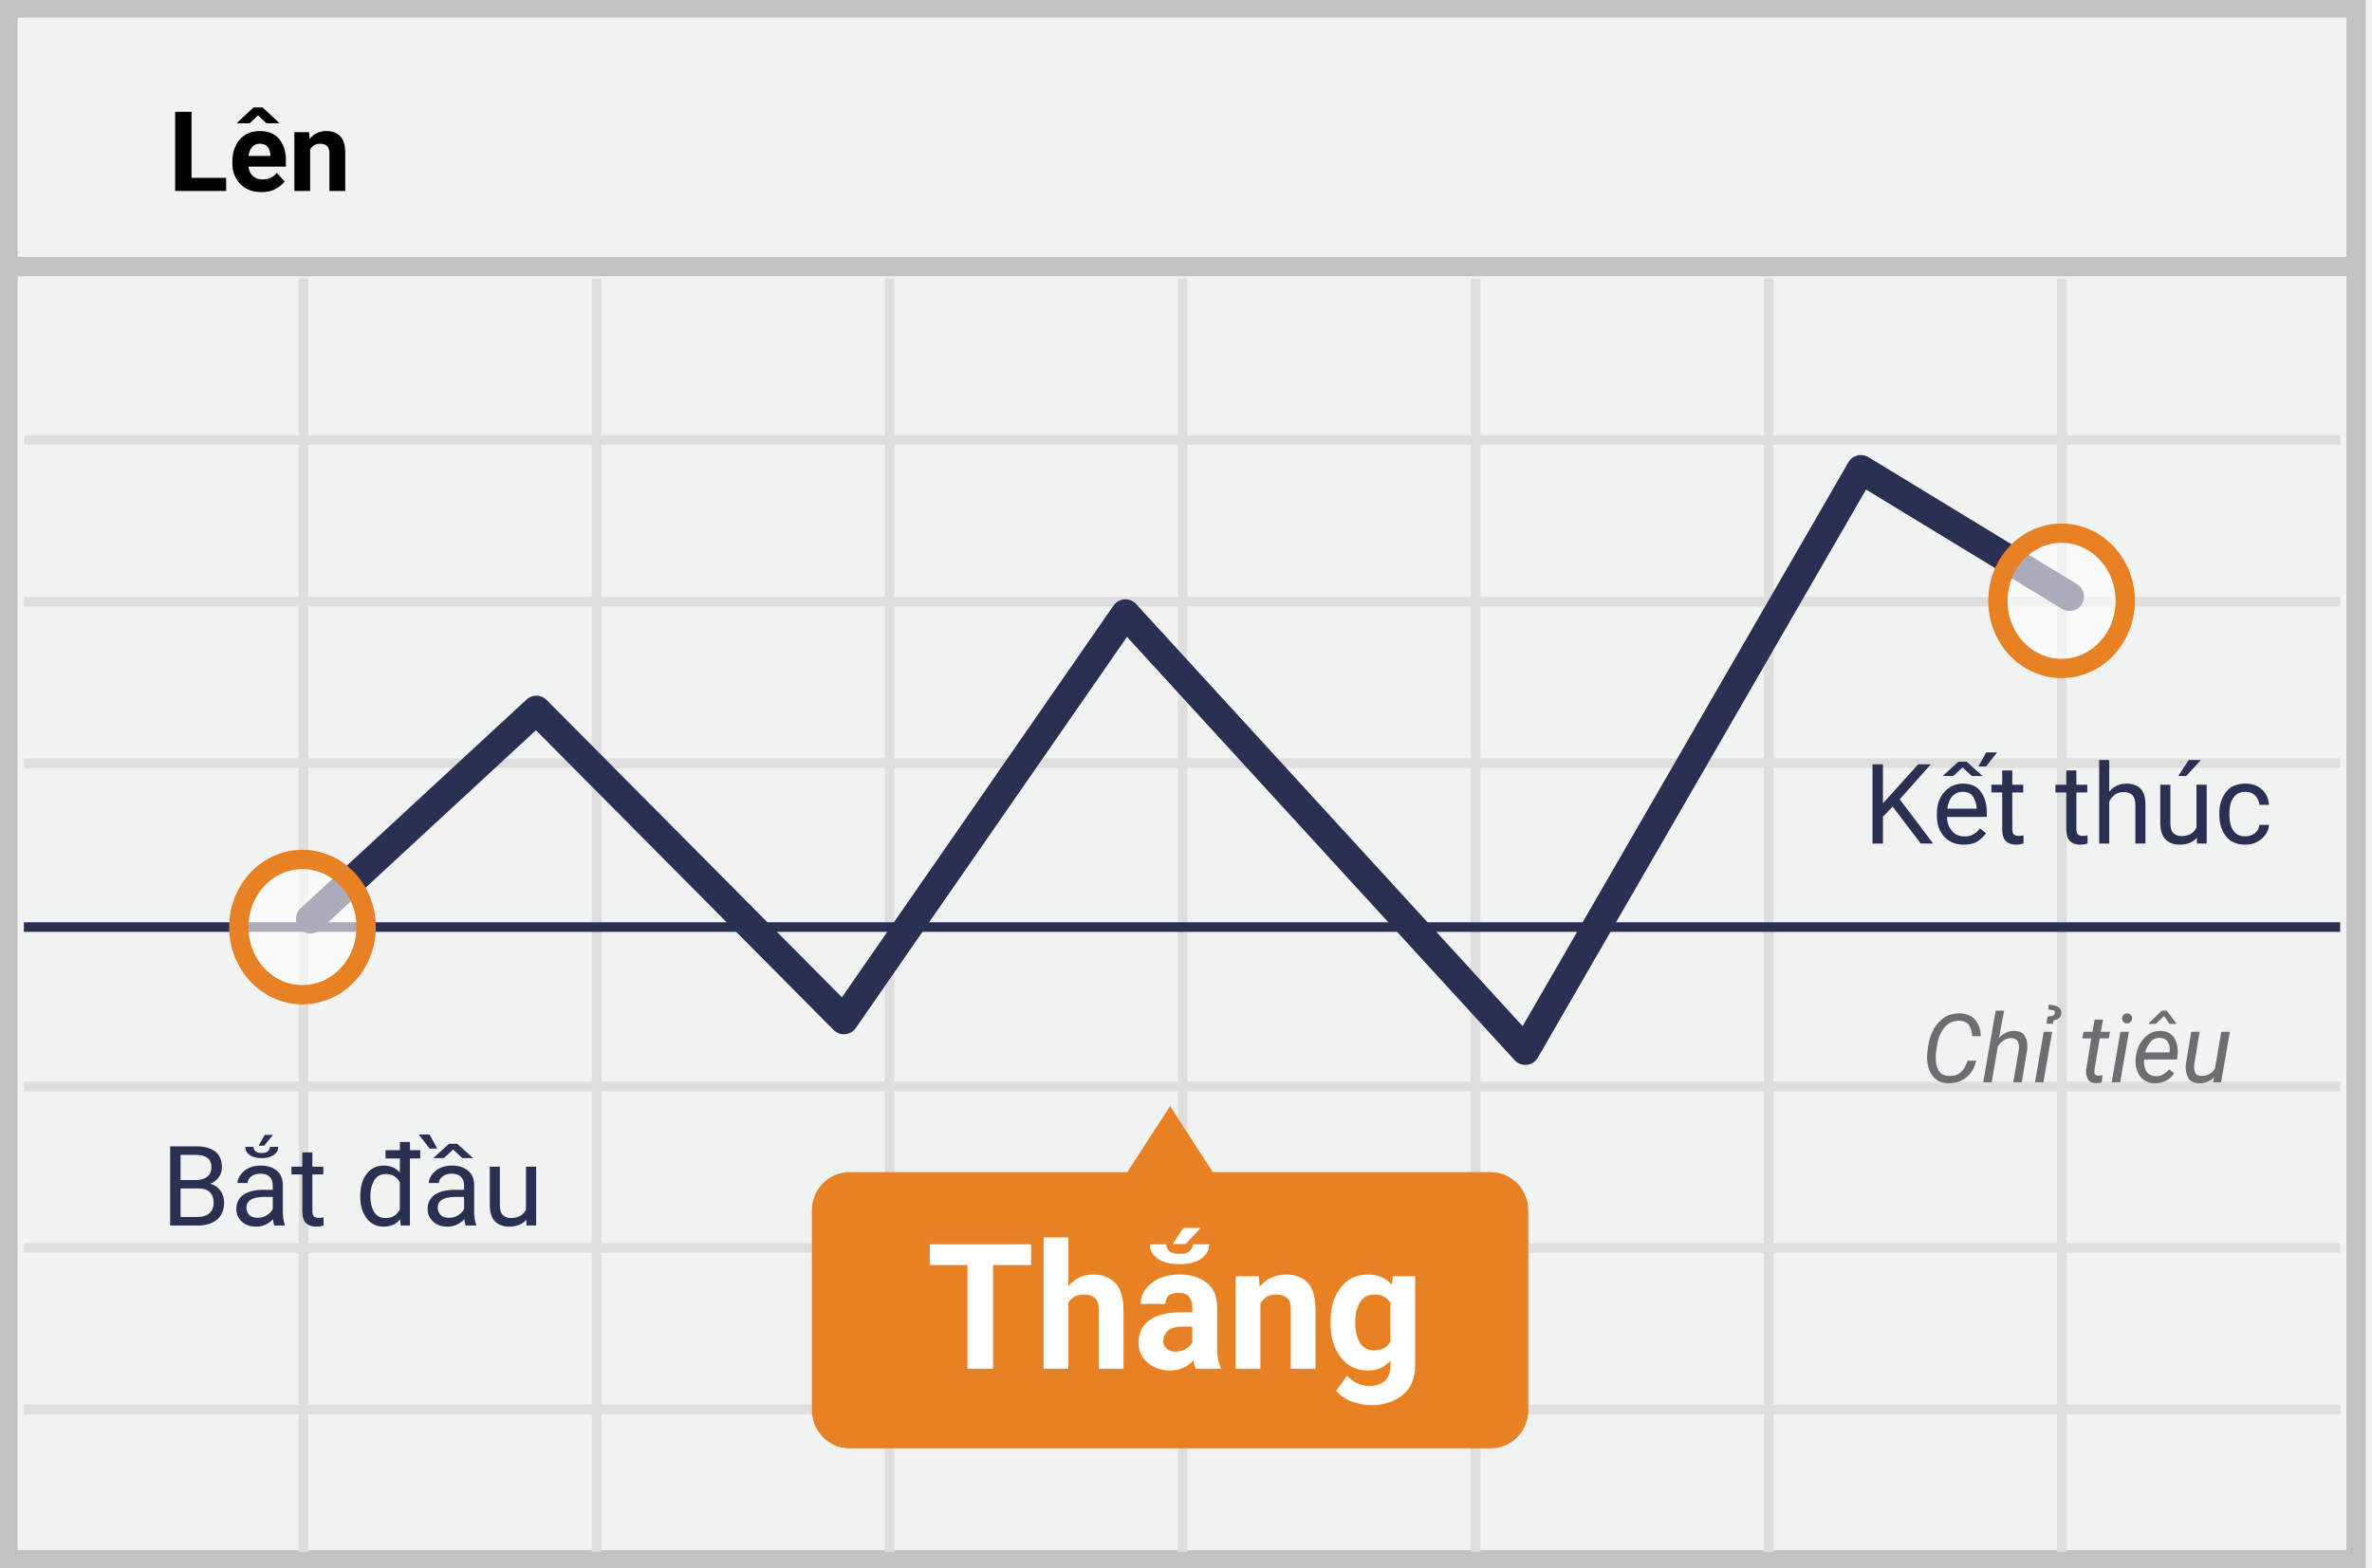
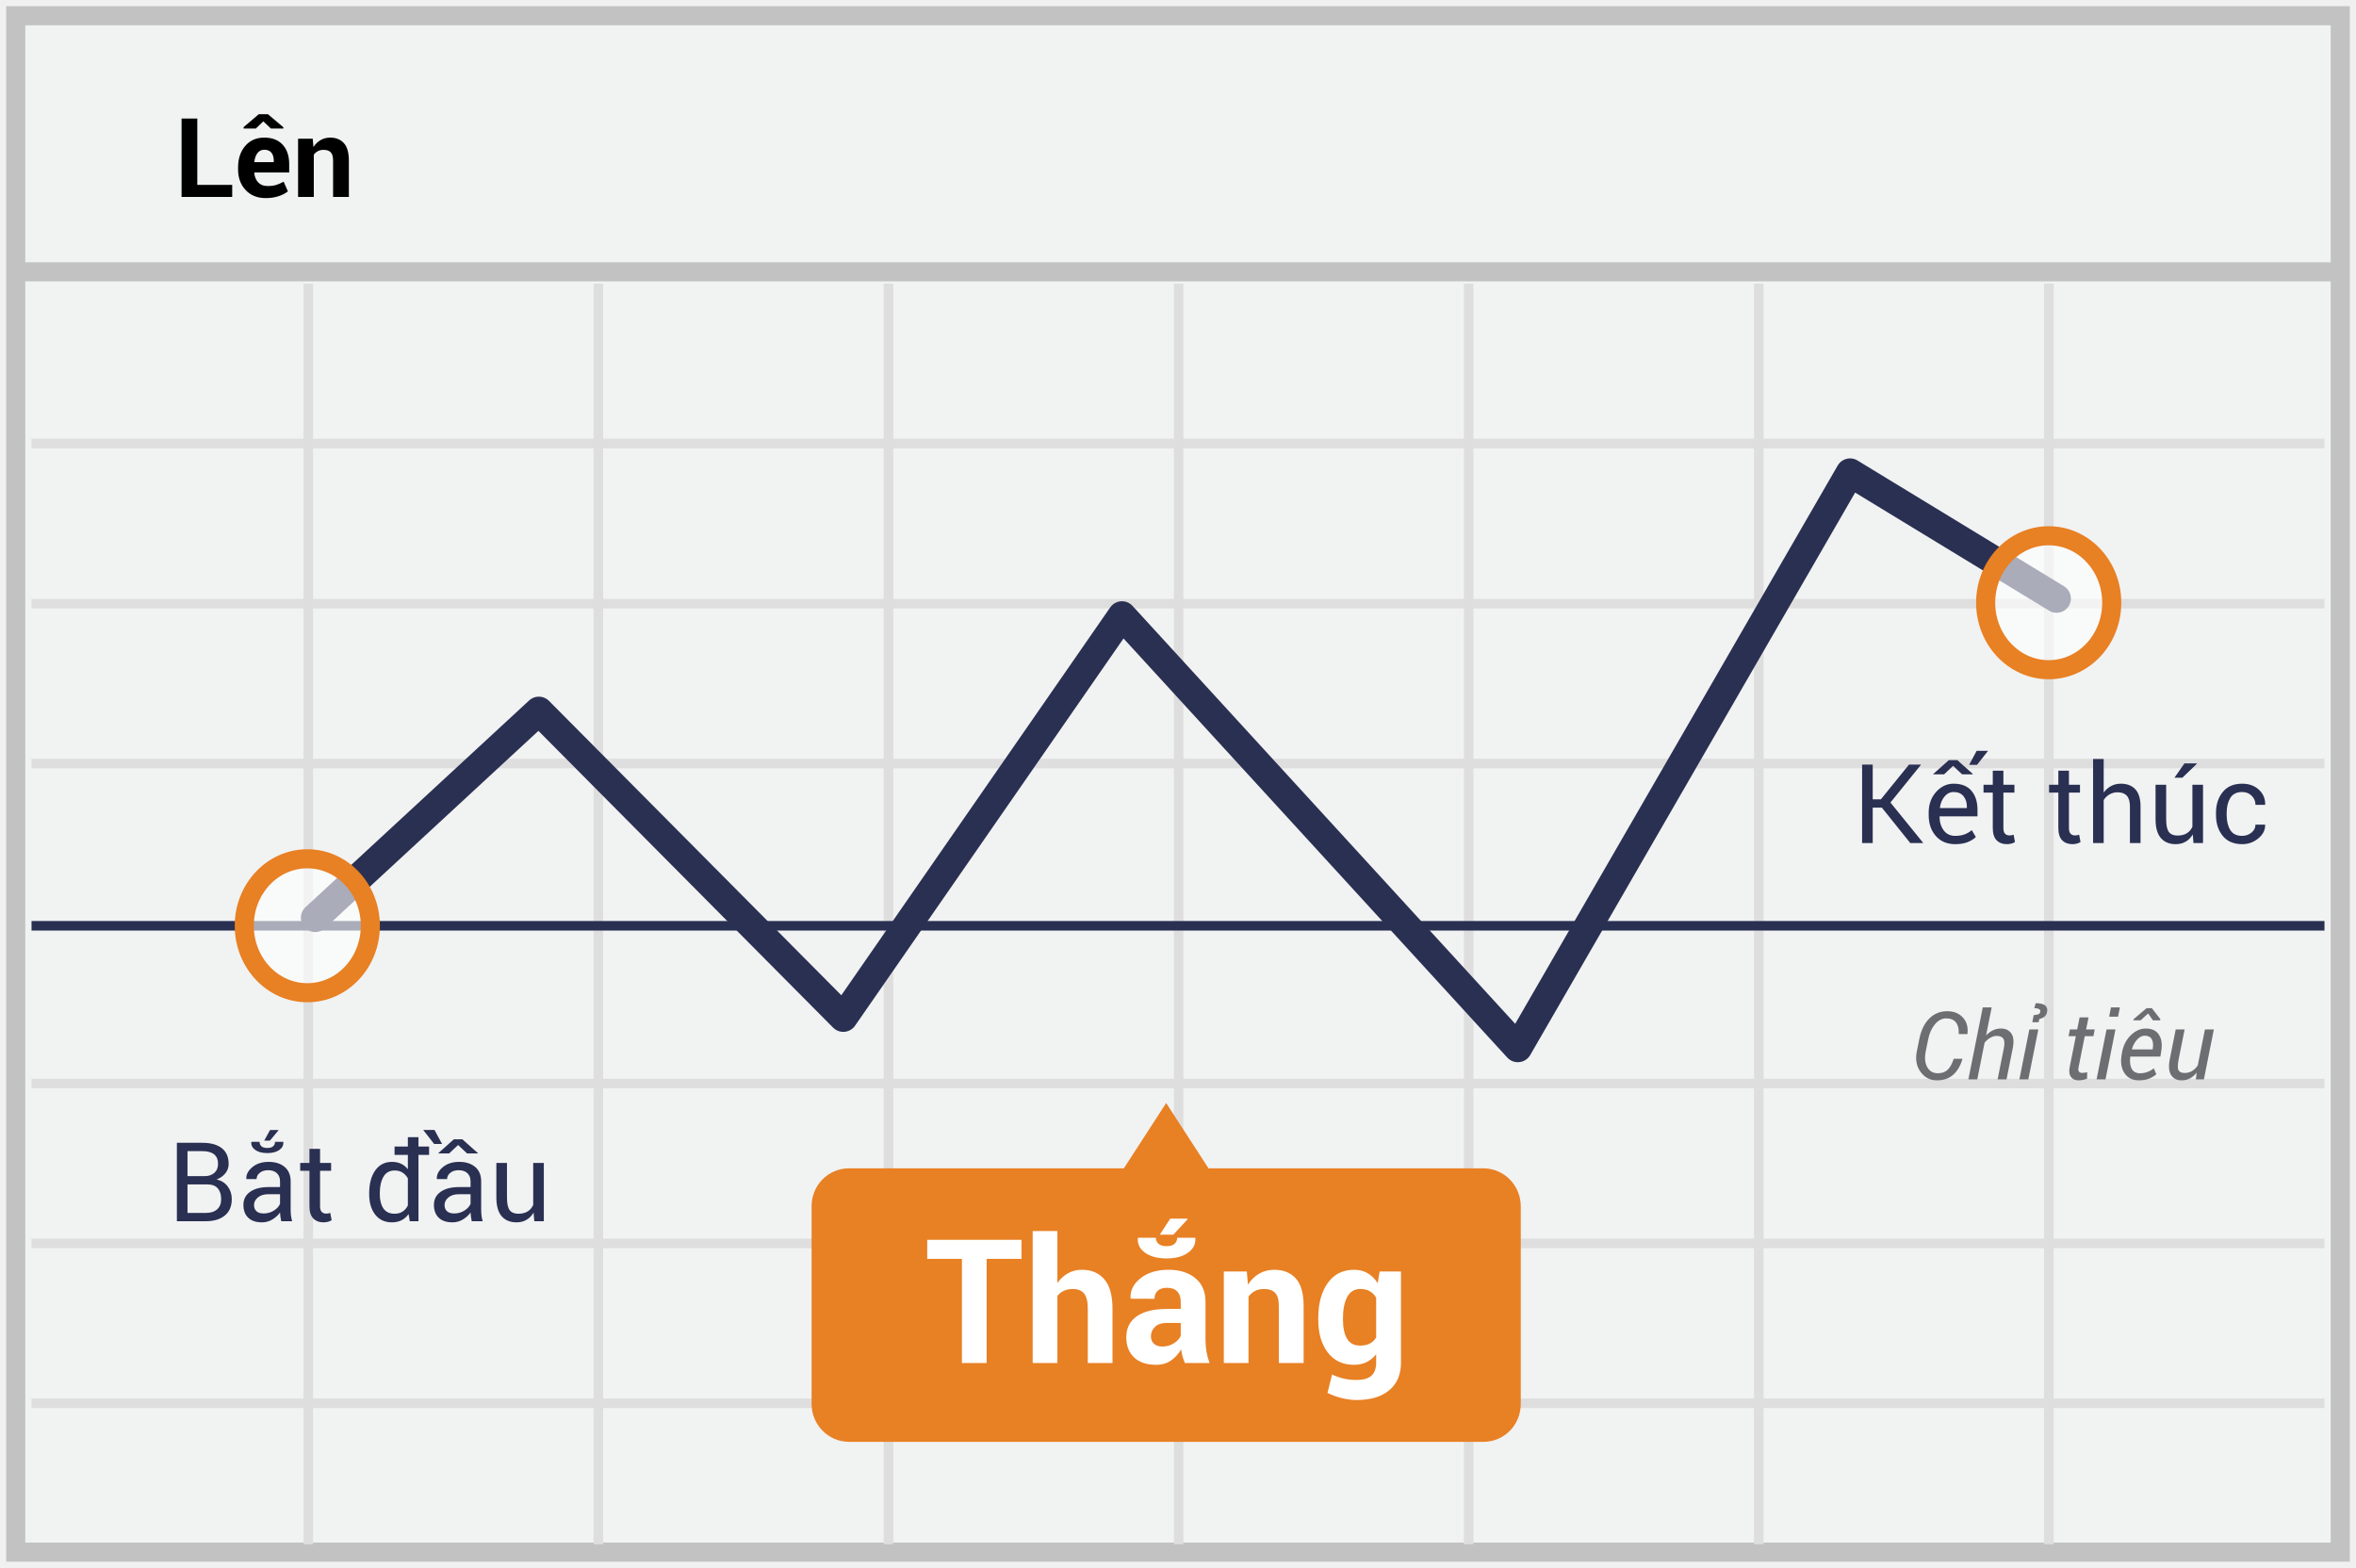
- <svg xmlns="http://www.w3.org/2000/svg" width="298" height="197">
-   <g fill="none" fill-rule="evenodd">
-     <path stroke="#C2C2C2" stroke-width="2.423" fill="#F1F2F2" d="M1 1h295v195H1z" />
-     <path d="M3 55.29h291M3 75.618h291M3 95.908h291M3 136.526h291M3 156.816h291M3 177.106h291M38.127 35v160M74.943 35v160M111.76 35v160m36.816-160v160m36.816-160v160m36.816-160v160m36.816-160v160" stroke="#DFDEDE" stroke-width="1.211" />
-     <text font-family="Roboto-Regular, Roboto" font-size="14" fill="#2A3052">
-       <tspan x="20.219" y="154">Bắt đầu</tspan>
-     </text>
-     <path d="M3 116.5h291" stroke="#2A3052" stroke-width="1.211" stroke-linejoin="round" />
-     <path d="M1 33.5h295" stroke="#C2C2C2" stroke-width="2.423" />
-     <path stroke="#2A3052" stroke-width="3.634" stroke-linecap="round" stroke-linejoin="round" d="M39 115.479l28.385-26.24 38.636 38.911 35.369-51.021L191.627 132l42.165-73L260 74.96" />
-     <path d="M187.298 147.29h-34.925L147 139l-5.373 8.29h-34.925a4.69 4.69 0 0 0-3.345 1.43 4.829 4.829 0 0 0-1.357 3.415v25.02c-.016 2.653 2.086 4.82 4.702 4.845h80.596a4.69 4.69 0 0 0 3.345-1.43 4.829 4.829 0 0 0 1.357-3.415v-25.02c.016-2.654-2.086-4.82-4.702-4.845z" fill="#E88024" />
-     <ellipse cx="8.512" cy="8.677" rx="8.137" ry="8.486" opacity=".6" transform="translate(251 67)" fill="#FFF" />
-     <ellipse stroke="#E88024" stroke-width="2.423" cx="259" cy="75.5" rx="8" ry="8.5" />
-     <ellipse cx="9.037" cy="9.076" rx="8.137" ry="8.486" opacity=".6" transform="translate(29 107)" fill="#FFF" />
-     <ellipse stroke="#E88024" stroke-width="2.423" cx="38" cy="116.5" rx="8" ry="8.5" />
-     <text font-family="Roboto-Bold, Roboto" font-size="14" font-weight="bold" fill="#000">
-       <tspan x="21.113" y="24">Lên</tspan>
-     </text>
-     <text font-family="Roboto-Italic, Roboto" font-size="12" font-style="italic" fill="#6D6E71">
-       <tspan x="241.393" y="136">Chỉ tiêu</tspan>
-     </text>
-     <text font-family="Roboto-Regular, Roboto" font-size="14" fill="#2A3052">
-       <tspan x="234.09" y="106">Kết thúc</tspan>
-     </text>
-     <text font-family="Roboto-Bold, Roboto" font-size="22" font-weight="bold" fill="#FFF">
-       <tspan x="116.372" y="172">Thắng</tspan>
-     </text>
+ <svg xmlns="http://www.w3.org/2000/svg" width="299px" height="199px" viewBox="0 0 299 199" version="1.1">
+   <g id="VIETNAMESE-up" stroke="none" stroke-width="1" fill="none" fill-rule="evenodd">
+     <g transform="translate(2, 2)">
+       <polygon id="Path" stroke="#C2C2C2" stroke-width="2.423" fill="#F1F2F2" points="0 0 295 0 295 195 0 195" />
+       <path d="M2,54.29 L293,54.29 M2,74.618 L293,74.618 M2,94.908 L293,94.908 M2,135.526 L293,135.526 M2,155.816 L293,155.816 M2,176.106 L293,176.106 M37.127,34 L37.127,194 M73.943,34 L73.943,194 M110.759,34 L110.759,194 M147.575,34 L147.575,194 M184.391,34 L184.391,194 M221.207,34 L221.207,194 M258.023,34 L258.023,194" id="Shape" stroke="#DFDEDE" stroke-width="1.211" />
+       <path d="M20.449,153 L20.449,143.047 L23.696,143.047 C24.735,143.047 25.549,143.271 26.137,143.72 C26.725,144.169 27.019,144.842 27.019,145.74 C27.019,146.182 26.877,146.578 26.595,146.926 C26.312,147.275 25.941,147.534 25.48,147.702 C26.082,147.83 26.555,148.124 26.899,148.584 C27.243,149.044 27.415,149.58 27.415,150.19 C27.415,151.102 27.12,151.798 26.53,152.279 C25.94,152.76 25.139,153 24.127,153 L20.449,153 Z M21.796,148.331 L21.796,151.947 L24.127,151.947 C24.738,151.947 25.214,151.796 25.556,151.493 C25.897,151.19 26.068,150.76 26.068,150.204 C26.068,149.621 25.926,149.163 25.641,148.83 C25.356,148.497 24.918,148.331 24.325,148.331 L21.796,148.331 Z M21.796,147.278 L23.977,147.278 C24.478,147.278 24.886,147.14 25.2,146.865 C25.515,146.589 25.672,146.205 25.672,145.713 C25.672,145.175 25.502,144.773 25.163,144.506 C24.823,144.24 24.334,144.106 23.696,144.106 L21.796,144.106 L21.796,147.278 Z M33.69,153 C33.645,152.777 33.61,152.58 33.584,152.409 C33.559,152.238 33.545,152.066 33.54,151.893 C33.289,152.248 32.962,152.545 32.559,152.785 C32.156,153.024 31.722,153.144 31.257,153.144 C30.487,153.144 29.9,152.946 29.497,152.552 C29.093,152.158 28.892,151.615 28.892,150.922 C28.892,150.215 29.178,149.663 29.75,149.264 C30.321,148.865 31.097,148.666 32.077,148.666 L33.54,148.666 L33.54,147.935 C33.54,147.502 33.408,147.159 33.144,146.906 C32.879,146.653 32.506,146.526 32.022,146.526 C31.59,146.526 31.237,146.637 30.966,146.858 C30.695,147.079 30.56,147.344 30.56,147.654 L29.274,147.654 L29.261,147.613 C29.233,147.076 29.487,146.583 30.023,146.137 C30.558,145.69 31.25,145.467 32.098,145.467 C32.936,145.467 33.611,145.68 34.121,146.106 C34.632,146.532 34.887,147.146 34.887,147.948 L34.887,151.51 C34.887,151.774 34.9,152.029 34.928,152.275 C34.955,152.521 35.005,152.763 35.078,153 L33.69,153 Z M31.455,152.016 C31.943,152.016 32.382,151.89 32.774,151.64 C33.166,151.389 33.422,151.102 33.54,150.778 L33.54,149.575 L32.029,149.575 C31.487,149.575 31.053,149.712 30.727,149.985 C30.401,150.259 30.238,150.58 30.238,150.949 C30.238,151.277 30.341,151.537 30.546,151.729 C30.751,151.92 31.054,152.016 31.455,152.016 Z M33.943,142.924 L33.957,142.965 C33.984,143.37 33.811,143.703 33.438,143.963 C33.064,144.223 32.56,144.353 31.927,144.353 C31.289,144.353 30.783,144.223 30.409,143.963 C30.035,143.703 29.865,143.37 29.896,142.965 L29.91,142.924 L30.942,142.924 C30.942,143.156 31.021,143.344 31.178,143.488 C31.335,143.631 31.585,143.703 31.927,143.703 C32.259,143.703 32.506,143.631 32.665,143.488 C32.825,143.344 32.904,143.156 32.904,142.924 L33.943,142.924 Z M32.269,141.427 L33.328,141.427 L33.342,141.461 L32.255,142.773 L31.53,142.773 L32.269,141.427 Z M38.619,143.819 L38.619,145.604 L40.021,145.604 L40.021,146.602 L38.619,146.602 L38.619,151.093 C38.619,151.439 38.691,151.683 38.834,151.824 C38.978,151.965 39.168,152.036 39.405,152.036 C39.483,152.036 39.568,152.027 39.662,152.009 C39.755,151.991 39.838,151.968 39.911,151.94 L40.089,152.863 C39.989,152.945 39.842,153.013 39.648,153.065 C39.454,153.117 39.259,153.144 39.063,153.144 C38.517,153.144 38.081,152.978 37.758,152.648 C37.434,152.318 37.272,151.799 37.272,151.093 L37.272,146.602 L36.097,146.602 L36.097,145.604 L37.272,145.604 L37.272,143.819 L38.619,143.819 Z M52.455,144.585 L51.108,144.585 L51.108,153 L50.008,153 L49.851,152.091 C49.609,152.437 49.313,152.699 48.962,152.877 C48.611,153.055 48.203,153.144 47.738,153.144 C46.836,153.144 46.13,152.817 45.619,152.163 C45.109,151.509 44.854,150.648 44.854,149.582 L44.854,149.438 C44.854,148.249 45.108,147.29 45.616,146.561 C46.124,145.831 46.836,145.467 47.752,145.467 C48.185,145.467 48.569,145.547 48.904,145.706 C49.239,145.866 49.525,146.098 49.762,146.403 L49.762,144.585 L48.073,144.585 L48.073,143.525 L49.762,143.525 L49.762,142.336 L51.108,142.336 L51.108,143.525 L52.455,143.525 L52.455,144.585 Z M46.2,149.582 C46.2,150.329 46.353,150.928 46.658,151.376 C46.964,151.825 47.437,152.05 48.08,152.05 C48.481,152.05 48.818,151.959 49.092,151.776 C49.365,151.594 49.589,151.339 49.762,151.011 L49.762,147.559 C49.589,147.253 49.364,147.011 49.088,146.831 C48.813,146.651 48.481,146.561 48.094,146.561 C47.447,146.561 46.969,146.827 46.662,147.36 C46.354,147.894 46.2,148.586 46.2,149.438 L46.2,149.582 Z M57.869,153 C57.824,152.777 57.788,152.58 57.763,152.409 C57.738,152.238 57.723,152.066 57.719,151.893 C57.468,152.248 57.141,152.545 56.738,152.785 C56.334,153.024 55.9,153.144 55.436,153.144 C54.665,153.144 54.079,152.946 53.675,152.552 C53.272,152.158 53.07,151.615 53.07,150.922 C53.07,150.215 53.356,149.663 53.928,149.264 C54.5,148.865 55.276,148.666 56.256,148.666 L57.719,148.666 L57.719,147.935 C57.719,147.502 57.587,147.159 57.322,146.906 C57.058,146.653 56.684,146.526 56.201,146.526 C55.768,146.526 55.416,146.637 55.145,146.858 C54.874,147.079 54.738,147.344 54.738,147.654 L53.453,147.654 L53.439,147.613 C53.412,147.076 53.666,146.583 54.202,146.137 C54.737,145.69 55.429,145.467 56.276,145.467 C57.115,145.467 57.789,145.68 58.3,146.106 C58.81,146.532 59.065,147.146 59.065,147.948 L59.065,151.51 C59.065,151.774 59.079,152.029 59.106,152.275 C59.134,152.521 59.184,152.763 59.257,153 L57.869,153 Z M55.634,152.016 C56.121,152.016 56.561,151.89 56.953,151.64 C57.345,151.389 57.6,151.102 57.719,150.778 L57.719,149.575 L56.208,149.575 C55.666,149.575 55.232,149.712 54.906,149.985 C54.58,150.259 54.417,150.58 54.417,150.949 C54.417,151.277 54.52,151.537 54.725,151.729 C54.93,151.92 55.233,152.016 55.634,152.016 Z M58.655,144.359 L58.642,144.4 L57.281,144.4 L56.14,143.327 L54.998,144.4 L53.645,144.4 L53.631,144.359 L55.6,142.603 L56.68,142.603 L58.655,144.359 Z M54.103,143.197 L53.098,143.197 L51.71,141.42 L53.146,141.42 L54.103,143.197 Z M65.717,151.906 C65.484,152.303 65.186,152.608 64.821,152.822 C64.457,153.036 64.035,153.144 63.557,153.144 C62.75,153.144 62.121,152.886 61.67,152.371 C61.219,151.856 60.993,151.054 60.993,149.965 L60.993,145.604 L62.34,145.604 L62.34,149.979 C62.34,150.767 62.456,151.309 62.688,151.605 C62.921,151.902 63.283,152.05 63.775,152.05 C64.254,152.05 64.649,151.953 64.961,151.759 C65.274,151.566 65.509,151.291 65.669,150.936 L65.669,145.604 L67.016,145.604 L67.016,153 L65.806,153 L65.717,151.906 Z" id="Bắt-đầu" fill="#2A3052" fill-rule="nonzero" />
+       <path d="M2,115.5 L293,115.5" id="Path" stroke="#2A3052" stroke-width="1.211" stroke-linejoin="round" />
+       <path d="M0,32.5 L295,32.5" id="Path" stroke="#C2C2C2" stroke-width="2.423" />
+       <polyline id="Path" stroke="#2A3052" stroke-width="3.634" stroke-linecap="round" stroke-linejoin="round" points="38 114.479 66.385 88.239 105.021 127.15 140.39 76.129 190.627 131 232.792 58 259 73.961" />
+       <path d="M186.298,146.29 L151.373,146.29 L146,138 L140.627,146.29 L105.702,146.29 C104.444,146.296 103.24,146.81 102.357,147.72 C101.475,148.629 100.986,149.859 101,151.135 L101,176.155 C100.984,178.808 103.086,180.975 105.702,181 L186.298,181 C187.556,180.994 188.76,180.479 189.643,179.57 C190.525,178.66 191.014,177.431 191,176.155 L191,151.135 C191.016,148.481 188.914,146.315 186.298,146.29 Z" id="Path" fill="#E88024" />
+       <g id="Group" opacity="0.6" transform="translate(250, 66)" fill="#FFFFFF">
+         <ellipse id="Oval" cx="8.512" cy="8.677" rx="8.137" ry="8.486" />
+       </g>
+       <ellipse id="Oval" stroke="#E88024" stroke-width="2.423" cx="258" cy="74.5" rx="8" ry="8.5" />
+       <g id="Group" opacity="0.6" transform="translate(28, 106)" fill="#FFFFFF">
+         <ellipse id="Oval" cx="9.037" cy="9.076" rx="8.137" ry="8.486" />
+       </g>
+       <ellipse id="Oval" stroke="#E88024" stroke-width="2.423" cx="37" cy="115.5" rx="8" ry="8.5" />
+       <path d="M23.039,21.469 L27.469,21.469 L27.469,23 L21.043,23 L21.043,13.047 L23.039,13.047 L23.039,21.469 Z M31.728,23.144 C30.661,23.144 29.809,22.802 29.171,22.118 C28.533,21.435 28.214,20.566 28.214,19.514 L28.214,19.24 C28.214,18.142 28.516,17.237 29.12,16.526 C29.723,15.815 30.534,15.462 31.55,15.467 C32.548,15.467 33.323,15.768 33.874,16.369 C34.425,16.971 34.701,17.784 34.701,18.81 L34.701,19.896 L30.285,19.896 L30.271,19.938 C30.308,20.425 30.471,20.826 30.76,21.141 C31.05,21.455 31.443,21.612 31.939,21.612 C32.382,21.612 32.748,21.568 33.04,21.479 C33.332,21.39 33.651,21.25 33.997,21.059 L34.537,22.289 C34.236,22.535 33.842,22.739 33.354,22.901 C32.867,23.063 32.325,23.144 31.728,23.144 Z M31.55,17.005 C31.181,17.005 30.889,17.146 30.675,17.429 C30.461,17.711 30.328,18.083 30.278,18.543 L30.299,18.577 L32.746,18.577 L32.746,18.399 C32.746,17.976 32.647,17.637 32.449,17.384 C32.25,17.131 31.951,17.005 31.55,17.005 Z M33.963,14.154 L33.963,14.312 L32.377,14.312 L31.42,13.402 L30.47,14.312 L28.918,14.312 L28.918,14.134 L30.846,12.493 L32.001,12.493 L33.963,14.154 Z M37.688,15.604 L37.777,16.663 C38.023,16.285 38.326,15.991 38.687,15.781 C39.047,15.572 39.45,15.467 39.896,15.467 C40.644,15.467 41.227,15.701 41.646,16.171 C42.066,16.64 42.275,17.376 42.275,18.379 L42.275,23 L40.272,23 L40.272,18.386 C40.272,17.889 40.172,17.537 39.972,17.33 C39.771,17.122 39.468,17.019 39.062,17.019 C38.798,17.019 38.561,17.072 38.352,17.179 C38.142,17.286 37.966,17.438 37.825,17.634 L37.825,23 L35.829,23 L35.829,15.604 L37.688,15.604 Z" id="Lên" fill="#000000" fill-rule="nonzero" />
+       <path d="M247.037,132.381 L247.049,132.416 C246.811,133.252 246.426,133.912 245.895,134.396 C245.363,134.881 244.668,135.123 243.809,135.123 C242.953,135.123 242.264,134.765 241.74,134.048 C241.217,133.331 241.059,132.463 241.266,131.443 L241.57,129.92 C241.793,128.791 242.214,127.913 242.833,127.286 C243.452,126.659 244.215,126.346 245.121,126.346 C245.961,126.346 246.625,126.614 247.113,127.151 C247.602,127.688 247.793,128.379 247.688,129.223 L247.676,129.252 L246.58,129.252 C246.619,128.635 246.508,128.147 246.246,127.79 C245.984,127.433 245.566,127.254 244.992,127.254 C244.453,127.254 243.976,127.505 243.56,128.007 C243.144,128.509 242.859,129.143 242.707,129.908 L242.396,131.443 C242.232,132.26 242.296,132.927 242.587,133.444 C242.878,133.962 243.326,134.221 243.932,134.221 C244.455,134.221 244.87,134.072 245.177,133.775 C245.483,133.479 245.742,133.014 245.953,132.381 L247.037,132.381 Z M250.049,129.428 C250.311,129.143 250.601,128.924 250.919,128.771 C251.237,128.619 251.574,128.543 251.93,128.543 C252.523,128.543 252.965,128.75 253.254,129.164 C253.543,129.578 253.605,130.199 253.441,131.027 L252.645,135 L251.514,135 L252.311,131.016 C252.42,130.461 252.398,130.066 252.246,129.832 C252.094,129.598 251.809,129.48 251.391,129.48 C251.129,129.48 250.863,129.558 250.594,129.712 C250.324,129.866 250.082,130.072 249.867,130.33 L248.936,135 L247.805,135 L249.633,125.859 L250.764,125.859 L250.049,129.428 Z M255.416,135 L254.279,135 L255.545,128.66 L256.682,128.66 L255.416,135 Z M255.92,127.74 L256.096,126.838 C256.377,126.822 256.58,126.786 256.705,126.729 C256.83,126.673 256.906,126.566 256.934,126.41 C256.965,126.262 256.908,126.149 256.764,126.073 C256.619,125.997 256.424,125.959 256.178,125.959 L256.348,125.326 C256.898,125.326 257.296,125.421 257.54,125.61 C257.784,125.8 257.869,126.074 257.795,126.434 C257.744,126.707 257.627,126.915 257.443,127.058 C257.26,127.2 257.049,127.289 256.811,127.324 L256.717,127.74 L255.92,127.74 Z M263.057,127.131 L262.746,128.66 L263.842,128.66 L263.672,129.516 L262.576,129.516 L261.809,133.365 C261.742,133.682 261.752,133.896 261.838,134.007 C261.924,134.118 262.062,134.174 262.254,134.174 C262.344,134.174 262.452,134.165 262.579,134.147 C262.706,134.13 262.807,134.111 262.881,134.092 L262.875,134.883 C262.762,134.953 262.601,135.011 262.392,135.056 C262.183,135.101 261.977,135.123 261.773,135.123 C261.363,135.123 261.048,134.979 260.827,134.689 C260.606,134.4 260.557,133.959 260.678,133.365 L261.445,129.516 L260.52,129.516 L260.689,128.66 L261.615,128.66 L261.926,127.131 L263.057,127.131 Z M265.207,135 L264.076,135 L265.342,128.66 L266.473,128.66 L265.207,135 Z M266.801,127.037 L265.67,127.037 L265.904,125.859 L267.035,125.859 L266.801,127.037 Z M269.443,135.123 C268.646,135.123 268.044,134.827 267.636,134.235 C267.228,133.644 267.098,132.883 267.246,131.953 L267.287,131.695 C267.436,130.758 267.806,129.998 268.397,129.416 C268.989,128.834 269.629,128.543 270.316,128.543 C271.094,128.543 271.65,128.803 271.986,129.322 C272.322,129.842 272.424,130.527 272.291,131.379 L272.174,132.1 L268.354,132.1 C268.268,132.748 268.327,133.264 268.532,133.646 C268.737,134.029 269.088,134.221 269.584,134.221 C269.928,134.221 270.25,134.163 270.551,134.048 C270.852,133.933 271.113,133.781 271.336,133.594 L271.658,134.344 C271.42,134.566 271.115,134.752 270.744,134.9 C270.373,135.049 269.939,135.123 269.443,135.123 Z M270.176,129.451 C269.848,129.451 269.53,129.615 269.224,129.943 C268.917,130.271 268.697,130.678 268.564,131.162 L268.582,131.197 L271.189,131.197 L271.213,131.045 C271.287,130.572 271.242,130.188 271.078,129.894 C270.914,129.599 270.613,129.451 270.176,129.451 Z M272.174,127.354 L272.145,127.5 L271.23,127.5 L270.621,126.633 L269.666,127.5 L268.752,127.5 L268.787,127.348 L270.422,125.959 L271.09,125.959 L272.174,127.354 Z M276.68,135 L276.779,134.133 C276.529,134.457 276.245,134.703 275.927,134.871 C275.608,135.039 275.26,135.123 274.881,135.123 C274.275,135.123 273.827,134.898 273.536,134.449 C273.245,134 273.191,133.316 273.375,132.398 L274.119,128.66 L275.25,128.66 L274.5,132.41 C274.355,133.129 274.348,133.604 274.477,133.837 C274.605,134.069 274.865,134.186 275.256,134.186 C275.604,134.186 275.919,134.1 276.202,133.928 C276.485,133.756 276.725,133.518 276.92,133.213 L277.828,128.66 L278.959,128.66 L277.693,135 L276.68,135 Z" id="Chỉ-tiêu" fill="#6D6E71" fill-rule="nonzero" />
+       <path d="M236.829,100.509 L235.667,100.509 L235.667,105 L234.32,105 L234.32,95.047 L235.667,95.047 L235.667,99.449 L236.706,99.449 L240.268,95.047 L241.758,95.047 L241.778,95.081 L237.916,99.859 L242.059,104.966 L242.038,105 L240.432,105 L236.829,100.509 Z M246.14,105.144 C245.11,105.144 244.291,104.801 243.682,104.115 C243.074,103.429 242.77,102.539 242.77,101.445 L242.77,101.145 C242.77,100.092 243.083,99.216 243.709,98.516 C244.336,97.817 245.078,97.467 245.935,97.467 C246.933,97.467 247.687,97.768 248.197,98.369 C248.708,98.971 248.963,99.773 248.963,100.775 L248.963,101.616 L244.164,101.616 L244.144,101.65 C244.157,102.361 244.337,102.946 244.684,103.404 C245.03,103.862 245.515,104.091 246.14,104.091 C246.595,104.091 246.995,104.026 247.339,103.896 C247.683,103.766 247.981,103.587 248.231,103.359 L248.758,104.234 C248.493,104.494 248.145,104.711 247.712,104.884 C247.279,105.057 246.755,105.144 246.14,105.144 Z M245.935,98.526 C245.483,98.526 245.098,98.717 244.779,99.097 C244.46,99.478 244.264,99.955 244.191,100.529 L244.205,100.563 L247.616,100.563 L247.616,100.386 C247.616,99.857 247.475,99.415 247.192,99.06 C246.91,98.704 246.491,98.526 245.935,98.526 Z M245.326,94.479 L246.406,94.479 L248.375,96.236 L248.361,96.277 L247.008,96.277 L245.866,95.204 L244.725,96.277 L243.364,96.277 L243.351,96.236 L245.326,94.479 Z M248.86,93.297 L250.303,93.297 L248.908,95.074 L247.903,95.074 L248.86,93.297 Z M252.251,95.819 L252.251,97.604 L253.652,97.604 L253.652,98.602 L252.251,98.602 L252.251,103.093 C252.251,103.439 252.323,103.683 252.466,103.824 C252.61,103.965 252.8,104.036 253.037,104.036 C253.115,104.036 253.2,104.027 253.293,104.009 C253.387,103.991 253.47,103.968 253.543,103.94 L253.721,104.863 C253.62,104.945 253.473,105.013 253.28,105.065 C253.086,105.117 252.891,105.144 252.695,105.144 C252.148,105.144 251.713,104.978 251.39,104.648 C251.066,104.318 250.904,103.799 250.904,103.093 L250.904,98.602 L249.729,98.602 L249.729,97.604 L250.904,97.604 L250.904,95.819 L252.251,95.819 Z M260.57,95.819 L260.57,97.604 L261.972,97.604 L261.972,98.602 L260.57,98.602 L260.57,103.093 C260.57,103.439 260.642,103.683 260.786,103.824 C260.929,103.965 261.119,104.036 261.356,104.036 C261.434,104.036 261.519,104.027 261.613,104.009 C261.706,103.991 261.789,103.968 261.862,103.94 L262.04,104.863 C261.94,104.945 261.793,105.013 261.599,105.065 C261.405,105.117 261.211,105.144 261.015,105.144 C260.468,105.144 260.033,104.978 259.709,104.648 C259.385,104.318 259.224,103.799 259.224,103.093 L259.224,98.602 L258.048,98.602 L258.048,97.604 L259.224,97.604 L259.224,95.819 L260.57,95.819 Z M264.979,98.595 C265.235,98.239 265.548,97.962 265.919,97.764 C266.291,97.566 266.702,97.467 267.153,97.467 C267.942,97.467 268.556,97.704 268.996,98.178 C269.435,98.652 269.655,99.381 269.655,100.365 L269.655,105 L268.309,105 L268.309,100.352 C268.309,99.741 268.178,99.29 267.916,98.998 C267.653,98.706 267.263,98.561 266.743,98.561 C266.369,98.561 266.031,98.648 265.728,98.824 C265.425,98.999 265.175,99.237 264.979,99.538 L264.979,105 L263.633,105 L263.633,94.336 L264.979,94.336 L264.979,98.595 Z M276.286,103.906 C276.054,104.303 275.755,104.608 275.391,104.822 C275.026,105.036 274.604,105.144 274.126,105.144 C273.319,105.144 272.69,104.886 272.239,104.371 C271.788,103.856 271.562,103.054 271.562,101.965 L271.562,97.604 L272.909,97.604 L272.909,101.979 C272.909,102.767 273.025,103.309 273.258,103.605 C273.49,103.902 273.853,104.05 274.345,104.05 C274.823,104.05 275.219,103.953 275.531,103.759 C275.843,103.566 276.079,103.291 276.238,102.936 L276.238,97.604 L277.585,97.604 L277.585,105 L276.375,105 L276.286,103.906 Z M275.227,94.89 L276.799,94.89 L276.812,94.931 L274.967,96.708 L273.962,96.708 L275.227,94.89 Z M282.555,104.091 C283.001,104.091 283.394,103.953 283.734,103.677 C284.073,103.402 284.243,103.063 284.243,102.662 L285.453,102.662 L285.467,102.703 C285.49,103.341 285.206,103.907 284.616,104.402 C284.026,104.896 283.339,105.144 282.555,105.144 C281.479,105.144 280.657,104.793 280.087,104.091 C279.517,103.389 279.232,102.507 279.232,101.445 L279.232,101.158 C279.232,100.105 279.518,99.227 280.09,98.523 C280.662,97.819 281.484,97.467 282.555,97.467 C283.421,97.467 284.128,97.722 284.677,98.232 C285.226,98.743 285.492,99.369 285.474,100.112 L285.46,100.153 L284.243,100.153 C284.243,99.702 284.084,99.318 283.765,99.001 C283.446,98.685 283.042,98.526 282.555,98.526 C281.848,98.526 281.344,98.78 281.041,99.289 C280.737,99.797 280.586,100.42 280.586,101.158 L280.586,101.445 C280.586,102.202 280.736,102.832 281.037,103.335 C281.338,103.839 281.844,104.091 282.555,104.091 Z" id="Kết-thúc" fill="#2A3052" fill-rule="nonzero" />
+       <path d="M127.64,157.776 L123.214,157.776 L123.214,171 L120.077,171 L120.077,157.776 L115.673,157.776 L115.673,155.359 L127.64,155.359 L127.64,157.776 Z M132.194,160.849 C132.56,160.319 133.007,159.905 133.537,159.608 C134.067,159.311 134.654,159.162 135.299,159.162 C136.509,159.162 137.46,159.565 138.151,160.371 C138.842,161.176 139.188,162.421 139.188,164.104 L139.188,171 L136.051,171 L136.051,164.082 C136.051,163.18 135.891,162.541 135.573,162.165 C135.254,161.789 134.78,161.601 134.149,161.601 C133.72,161.601 133.34,161.678 133.011,161.832 C132.681,161.986 132.409,162.202 132.194,162.481 L132.194,171 L129.058,171 L129.058,154.242 L132.194,154.242 L132.194,160.849 Z M148.372,171 C148.257,170.735 148.159,170.456 148.077,170.162 C147.994,169.868 147.935,169.568 147.899,169.26 C147.577,169.826 147.153,170.295 146.626,170.667 C146.1,171.039 145.472,171.226 144.741,171.226 C143.524,171.226 142.586,170.912 141.927,170.286 C141.268,169.659 140.938,168.805 140.938,167.724 C140.938,166.585 141.377,165.702 142.254,165.076 C143.132,164.449 144.412,164.136 146.095,164.136 L147.846,164.136 L147.846,163.212 C147.846,162.653 147.699,162.22 147.405,161.912 C147.112,161.604 146.678,161.45 146.105,161.45 C145.597,161.45 145.205,161.574 144.929,161.821 C144.653,162.068 144.516,162.41 144.516,162.847 L141.486,162.836 L141.476,162.771 C141.425,161.79 141.852,160.944 142.754,160.231 C143.656,159.518 144.841,159.162 146.31,159.162 C147.699,159.162 148.827,159.515 149.693,160.22 C150.56,160.926 150.993,161.93 150.993,163.233 L150.993,168.035 C150.993,168.579 151.034,169.091 151.117,169.571 C151.199,170.051 151.33,170.527 151.509,171 L148.372,171 Z M145.504,168.905 C146.055,168.905 146.546,168.769 146.976,168.497 C147.405,168.225 147.695,167.91 147.846,167.552 L147.846,165.908 L146.095,165.908 C145.429,165.908 144.924,166.075 144.58,166.408 C144.236,166.741 144.064,167.144 144.064,167.616 C144.064,168.003 144.193,168.314 144.451,168.551 C144.709,168.787 145.06,168.905 145.504,168.905 Z M149.683,155.102 L149.704,155.166 C149.747,155.918 149.432,156.532 148.759,157.008 C148.086,157.485 147.183,157.723 146.052,157.723 C144.913,157.723 144.007,157.485 143.334,157.008 C142.661,156.532 142.349,155.918 142.399,155.166 L142.421,155.102 L144.698,155.102 C144.698,155.41 144.807,155.664 145.026,155.864 C145.244,156.065 145.586,156.165 146.052,156.165 C146.503,156.165 146.84,156.065 147.062,155.864 C147.284,155.664 147.395,155.41 147.395,155.102 L149.683,155.102 Z M146.514,152.674 L148.716,152.674 L148.737,152.728 L146.911,154.704 L145.192,154.704 L146.514,152.674 Z M156.235,159.377 L156.375,161.042 C156.762,160.448 157.238,159.986 157.804,159.656 C158.369,159.327 159.003,159.162 159.705,159.162 C160.88,159.162 161.796,159.531 162.455,160.269 C163.114,161.006 163.443,162.163 163.443,163.738 L163.443,171 L160.296,171 L160.296,163.749 C160.296,162.968 160.138,162.415 159.823,162.089 C159.508,161.764 159.032,161.601 158.395,161.601 C157.979,161.601 157.607,161.685 157.277,161.853 C156.948,162.021 156.672,162.259 156.45,162.567 L156.45,171 L153.313,171 L153.313,159.377 L156.235,159.377 Z M165.302,165.285 C165.302,163.452 165.701,161.973 166.5,160.849 C167.298,159.724 168.417,159.162 169.856,159.162 C170.508,159.162 171.081,159.309 171.575,159.603 C172.069,159.896 172.492,160.315 172.843,160.859 L173.09,159.377 L175.797,159.377 L175.797,170.946 C175.797,172.457 175.301,173.626 174.309,174.454 C173.317,175.281 171.937,175.694 170.168,175.694 C169.581,175.694 168.958,175.614 168.299,175.453 C167.64,175.292 167.031,175.071 166.473,174.792 L167.053,172.45 C167.533,172.679 168.021,172.853 168.519,172.971 C169.017,173.089 169.559,173.148 170.146,173.148 C171.006,173.148 171.638,172.969 172.042,172.611 C172.447,172.253 172.649,171.695 172.649,170.936 L172.649,169.883 C172.306,170.32 171.901,170.653 171.436,170.882 C170.97,171.111 170.437,171.226 169.835,171.226 C168.41,171.226 167.298,170.701 166.5,169.652 C165.701,168.603 165.302,167.222 165.302,165.511 L165.302,165.285 Z M168.438,165.511 C168.438,166.528 168.61,167.328 168.954,167.912 C169.298,168.495 169.856,168.787 170.63,168.787 C171.11,168.787 171.516,168.699 171.849,168.524 C172.182,168.348 172.449,168.092 172.649,167.756 L172.649,162.707 C172.449,162.356 172.182,162.084 171.849,161.891 C171.516,161.697 171.117,161.601 170.651,161.601 C169.885,161.601 169.325,161.941 168.97,162.621 C168.616,163.301 168.438,164.189 168.438,165.285 L168.438,165.511 Z" id="Thắng" fill="#FFFFFF" fill-rule="nonzero" />
+     </g>
  </g>
</svg>
